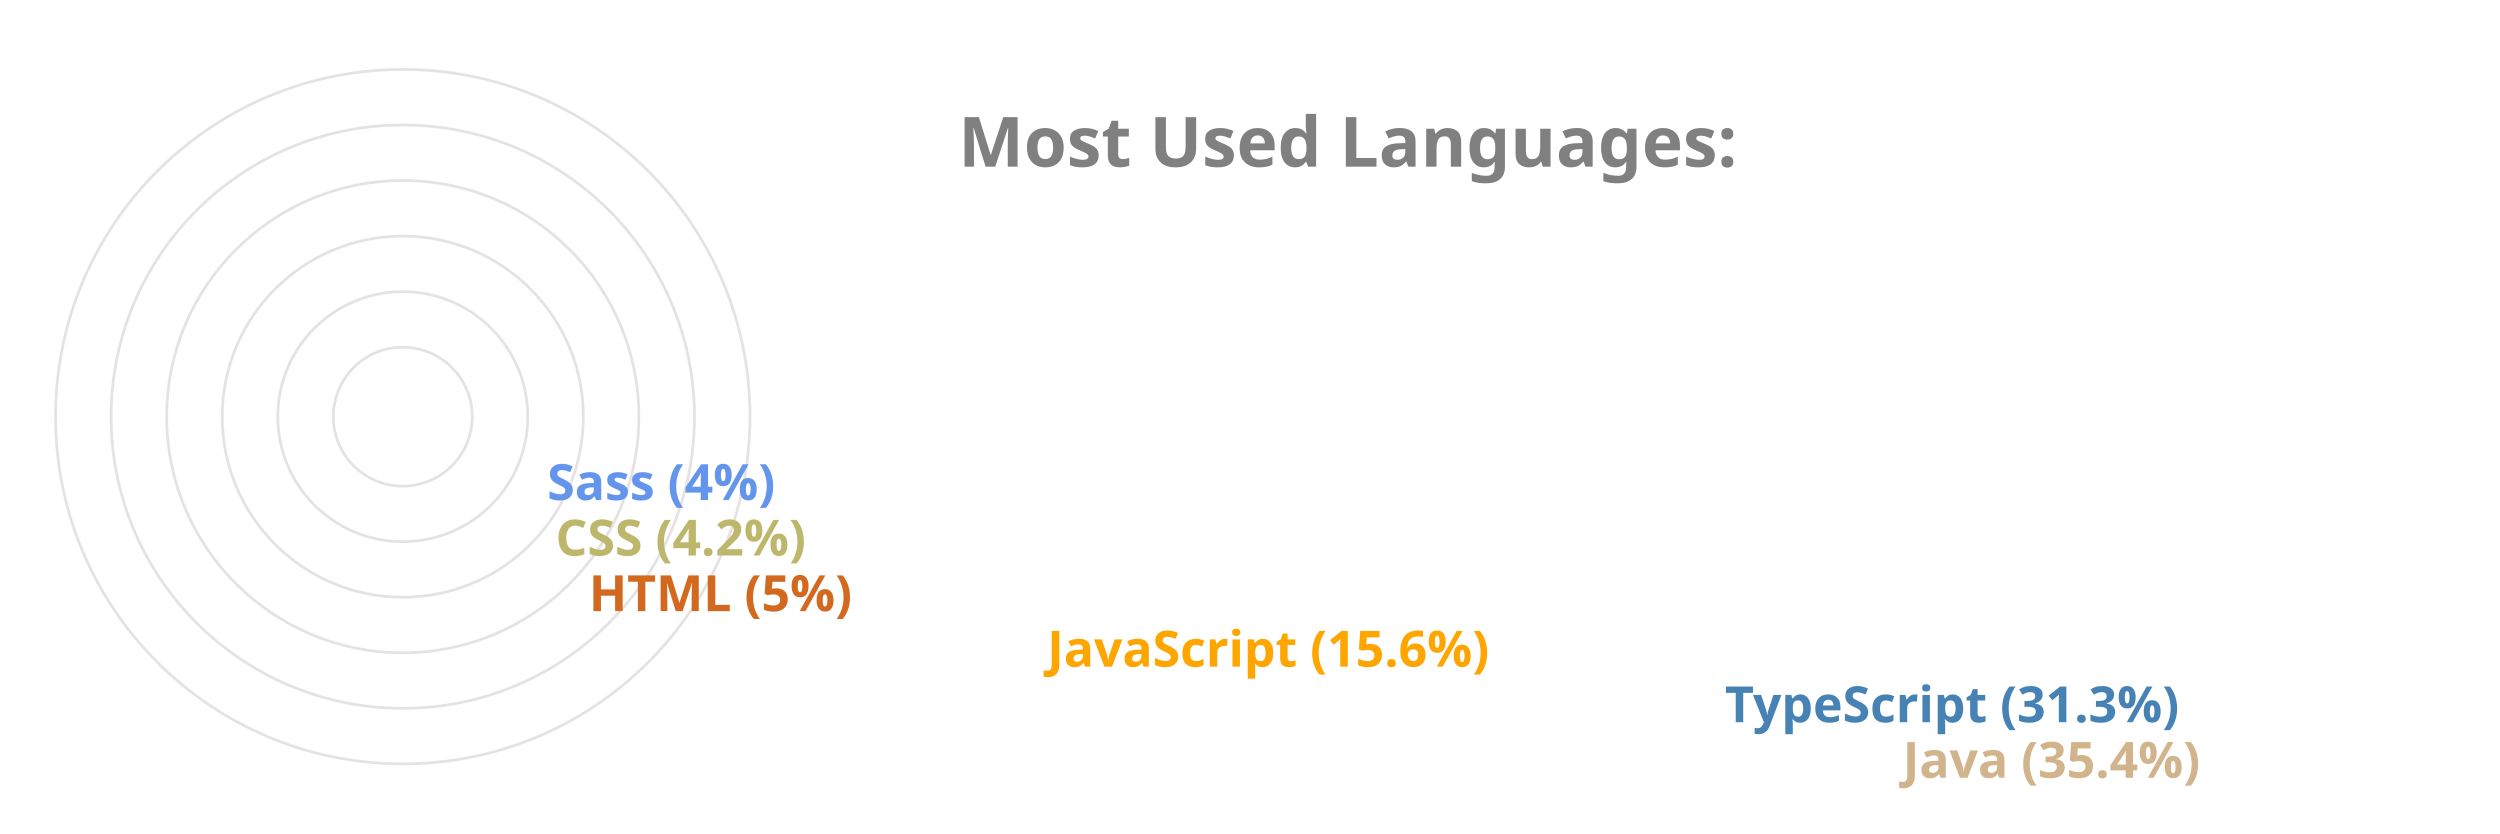
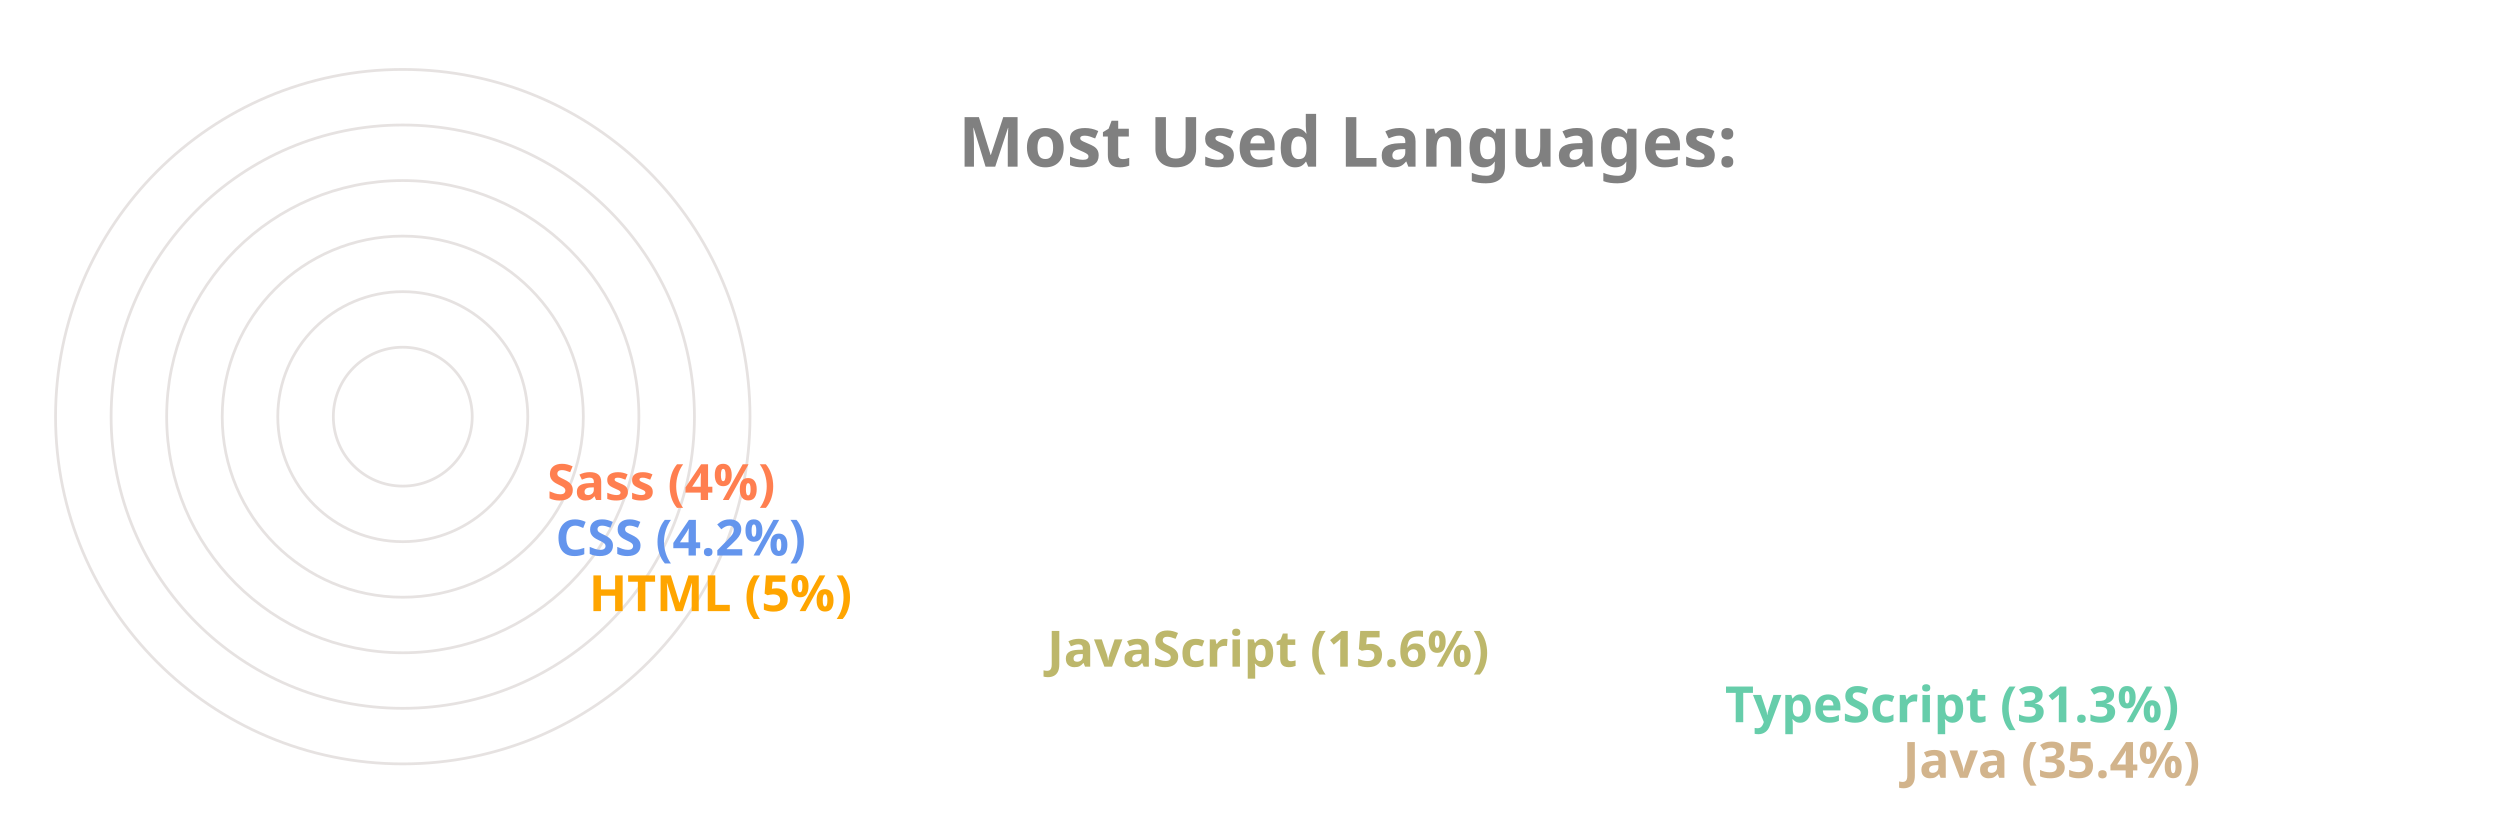
<svg xmlns="http://www.w3.org/2000/svg" viewBox="0 0 650 300" height="200px" width="600px">
  <style>
		.label {
			font: bold 25px sans-serif;
			color: #404040;
			-webkit-text-stroke: 1px white;
	  	}
		.name {
			font: bold 18px sans-serif;
			color: #404040;
	  	}

		.line {
			stroke-dasharray: 1000;
			stroke-dashoffset: 1000;
			animation: dash 3.5s ease-in-out forwards;	
			animation-iteration-count: infinite;
			animation-direction: alternate-reverse;
		}

		.path {
			stroke-dasharray: 1000;
			stroke-dashoffset: 1000;
			animation: dash 3.5s ease-in-out forwards;	
			animation-iteration-count: infinite;
			animation-direction: alternate-reverse;
		}
		  
		@keyframes dash {
			to {
				stroke-dashoffset: 0;
			}
		}

	</style>
  <g stroke="#E6E2E1" fill="none" stroke-width="1">
    <circle cx="20" cy="150" r="125" />
    <circle cx="20" cy="150" r="105" />
    <circle cx="20" cy="150" r="85" />
    <circle cx="20" cy="150" r="65" />
    <circle cx="20" cy="150" r="45" />
    <circle cx="20" cy="150" r="25" />
  </g>
  <g fill="none" stroke-width="20" class="line">
    <line x2="550" y2="275" x1="20" y1="275" stroke="Tan" />
-     <line x2="486" y2="255" x1="20" y1="255" stroke="SteelBlue" />
-     <line x2="242" y2="235" x1="20" y1="235" stroke="Orange" />
-     <line x2="77" y2="215" x1="20" y1="215" stroke="Chocolate" />
-     <line x2="65" y2="195" x1="20" y1="195" stroke="DarkKhaki" />
-     <line x2="62" y2="175" x1="20" y1="175" stroke="CornflowerBlue" />
+     <line x2="486" y2="255" x1="20" y1="255" stroke="MediumAquaMarine" />
+     <line x2="242" y2="235" x1="20" y1="235" stroke="DarkKhaki" />
+     <line x2="77" y2="215" x1="20" y1="215" stroke="Orange" />
+     <line x2="65" y2="195" x1="20" y1="195" stroke="CornflowerBlue" />
+     <line x2="62" y2="175" x1="20" y1="175" stroke="Coral" />
  </g>
  <g fill="none" stroke-width="20" stroke-linecap="round" class="path">
    <path d="M 20 275 A 125 125 45 0 1 -82 78" stroke="Tan" />
-     <path d="M 20 255 A 105 105 45 0 1 -70 95" stroke="SteelBlue" />
-     <path d="M 20 235 A 85 85 45 0 1 -61 126" stroke="Orange" />
-     <path d="M 20 215 A 65 65 45 0 1 -44 144" stroke="Chocolate" />
-     <path d="M 20 195 A 45 45 45 0 1 -24 146" stroke="DarkKhaki" />
-     <path d="M 20 175 A 25 25 45 0 1 -4 148" stroke="CornflowerBlue" />
+     <path d="M 20 255 A 105 105 45 0 1 -70 95" stroke="MediumAquaMarine" />
+     <path d="M 20 235 A 85 85 45 0 1 -61 126" stroke="DarkKhaki" />
+     <path d="M 20 215 A 65 65 45 0 1 -44 144" stroke="Orange" />
+     <path d="M 20 195 A 45 45 45 0 1 -24 146" stroke="CornflowerBlue" />
+     <path d="M 20 175 A 25 25 45 0 1 -4 148" stroke="Coral" />
  </g>
  <g class="name">
    <text x="560" y="280" fill="Tan">Java (35.4%)</text>
-     <text x="496" y="260" fill="SteelBlue">TypeScript (31.3%)</text>
-     <text x="252" y="240" fill="Orange">JavaScript (15.6%)</text>
-     <text x="87" y="220" fill="Chocolate">HTML (5%)</text>
-     <text x="75" y="200" fill="DarkKhaki">CSS (4.2%)</text>
-     <text x="72" y="180" fill="CornflowerBlue">Sass (4%)</text>
+     <text x="496" y="260" fill="MediumAquaMarine">TypeScript (31.3%)</text>
+     <text x="252" y="240" fill="DarkKhaki">JavaScript (15.6%)</text>
+     <text x="87" y="220" fill="Orange">HTML (5%)</text>
+     <text x="75" y="200" fill="CornflowerBlue">CSS (4.2%)</text>
+     <text x="72" y="180" fill="Coral">Sass (4%)</text>
  </g>
  <g class="label">
    <text x="220" y="60" fill="grey">Most Used Languages:</text>
  </g>
</svg>
